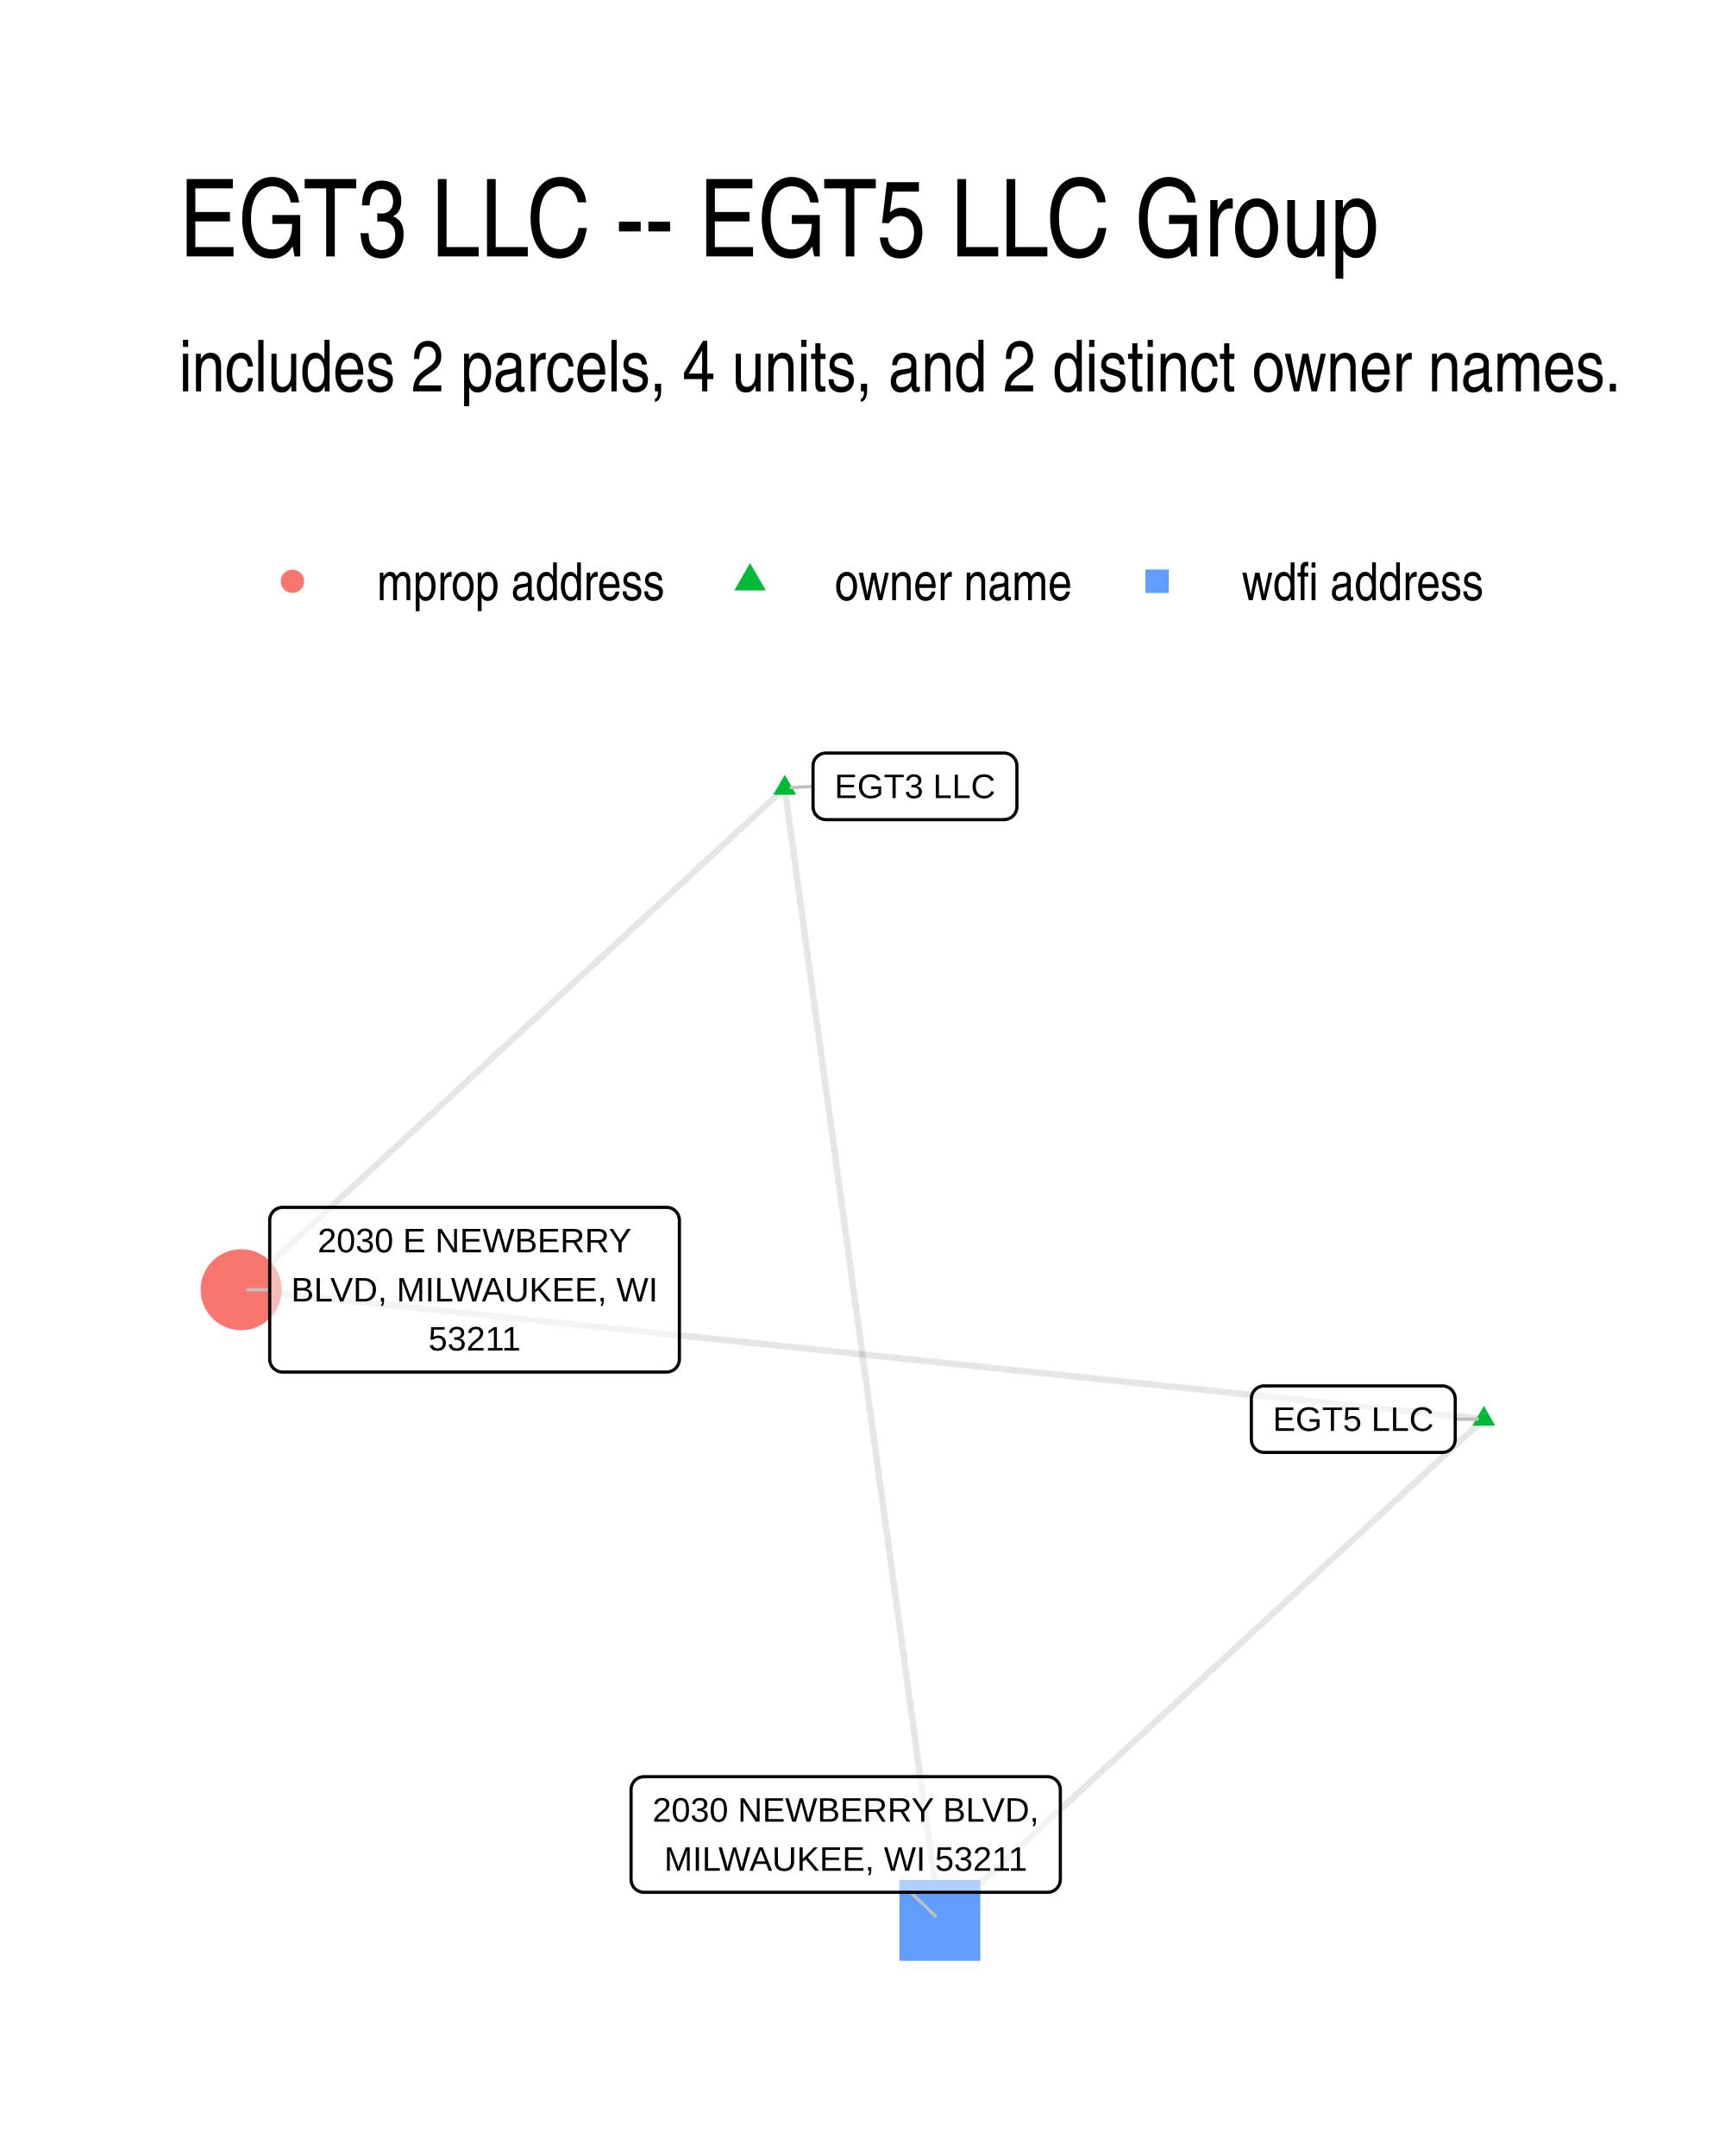
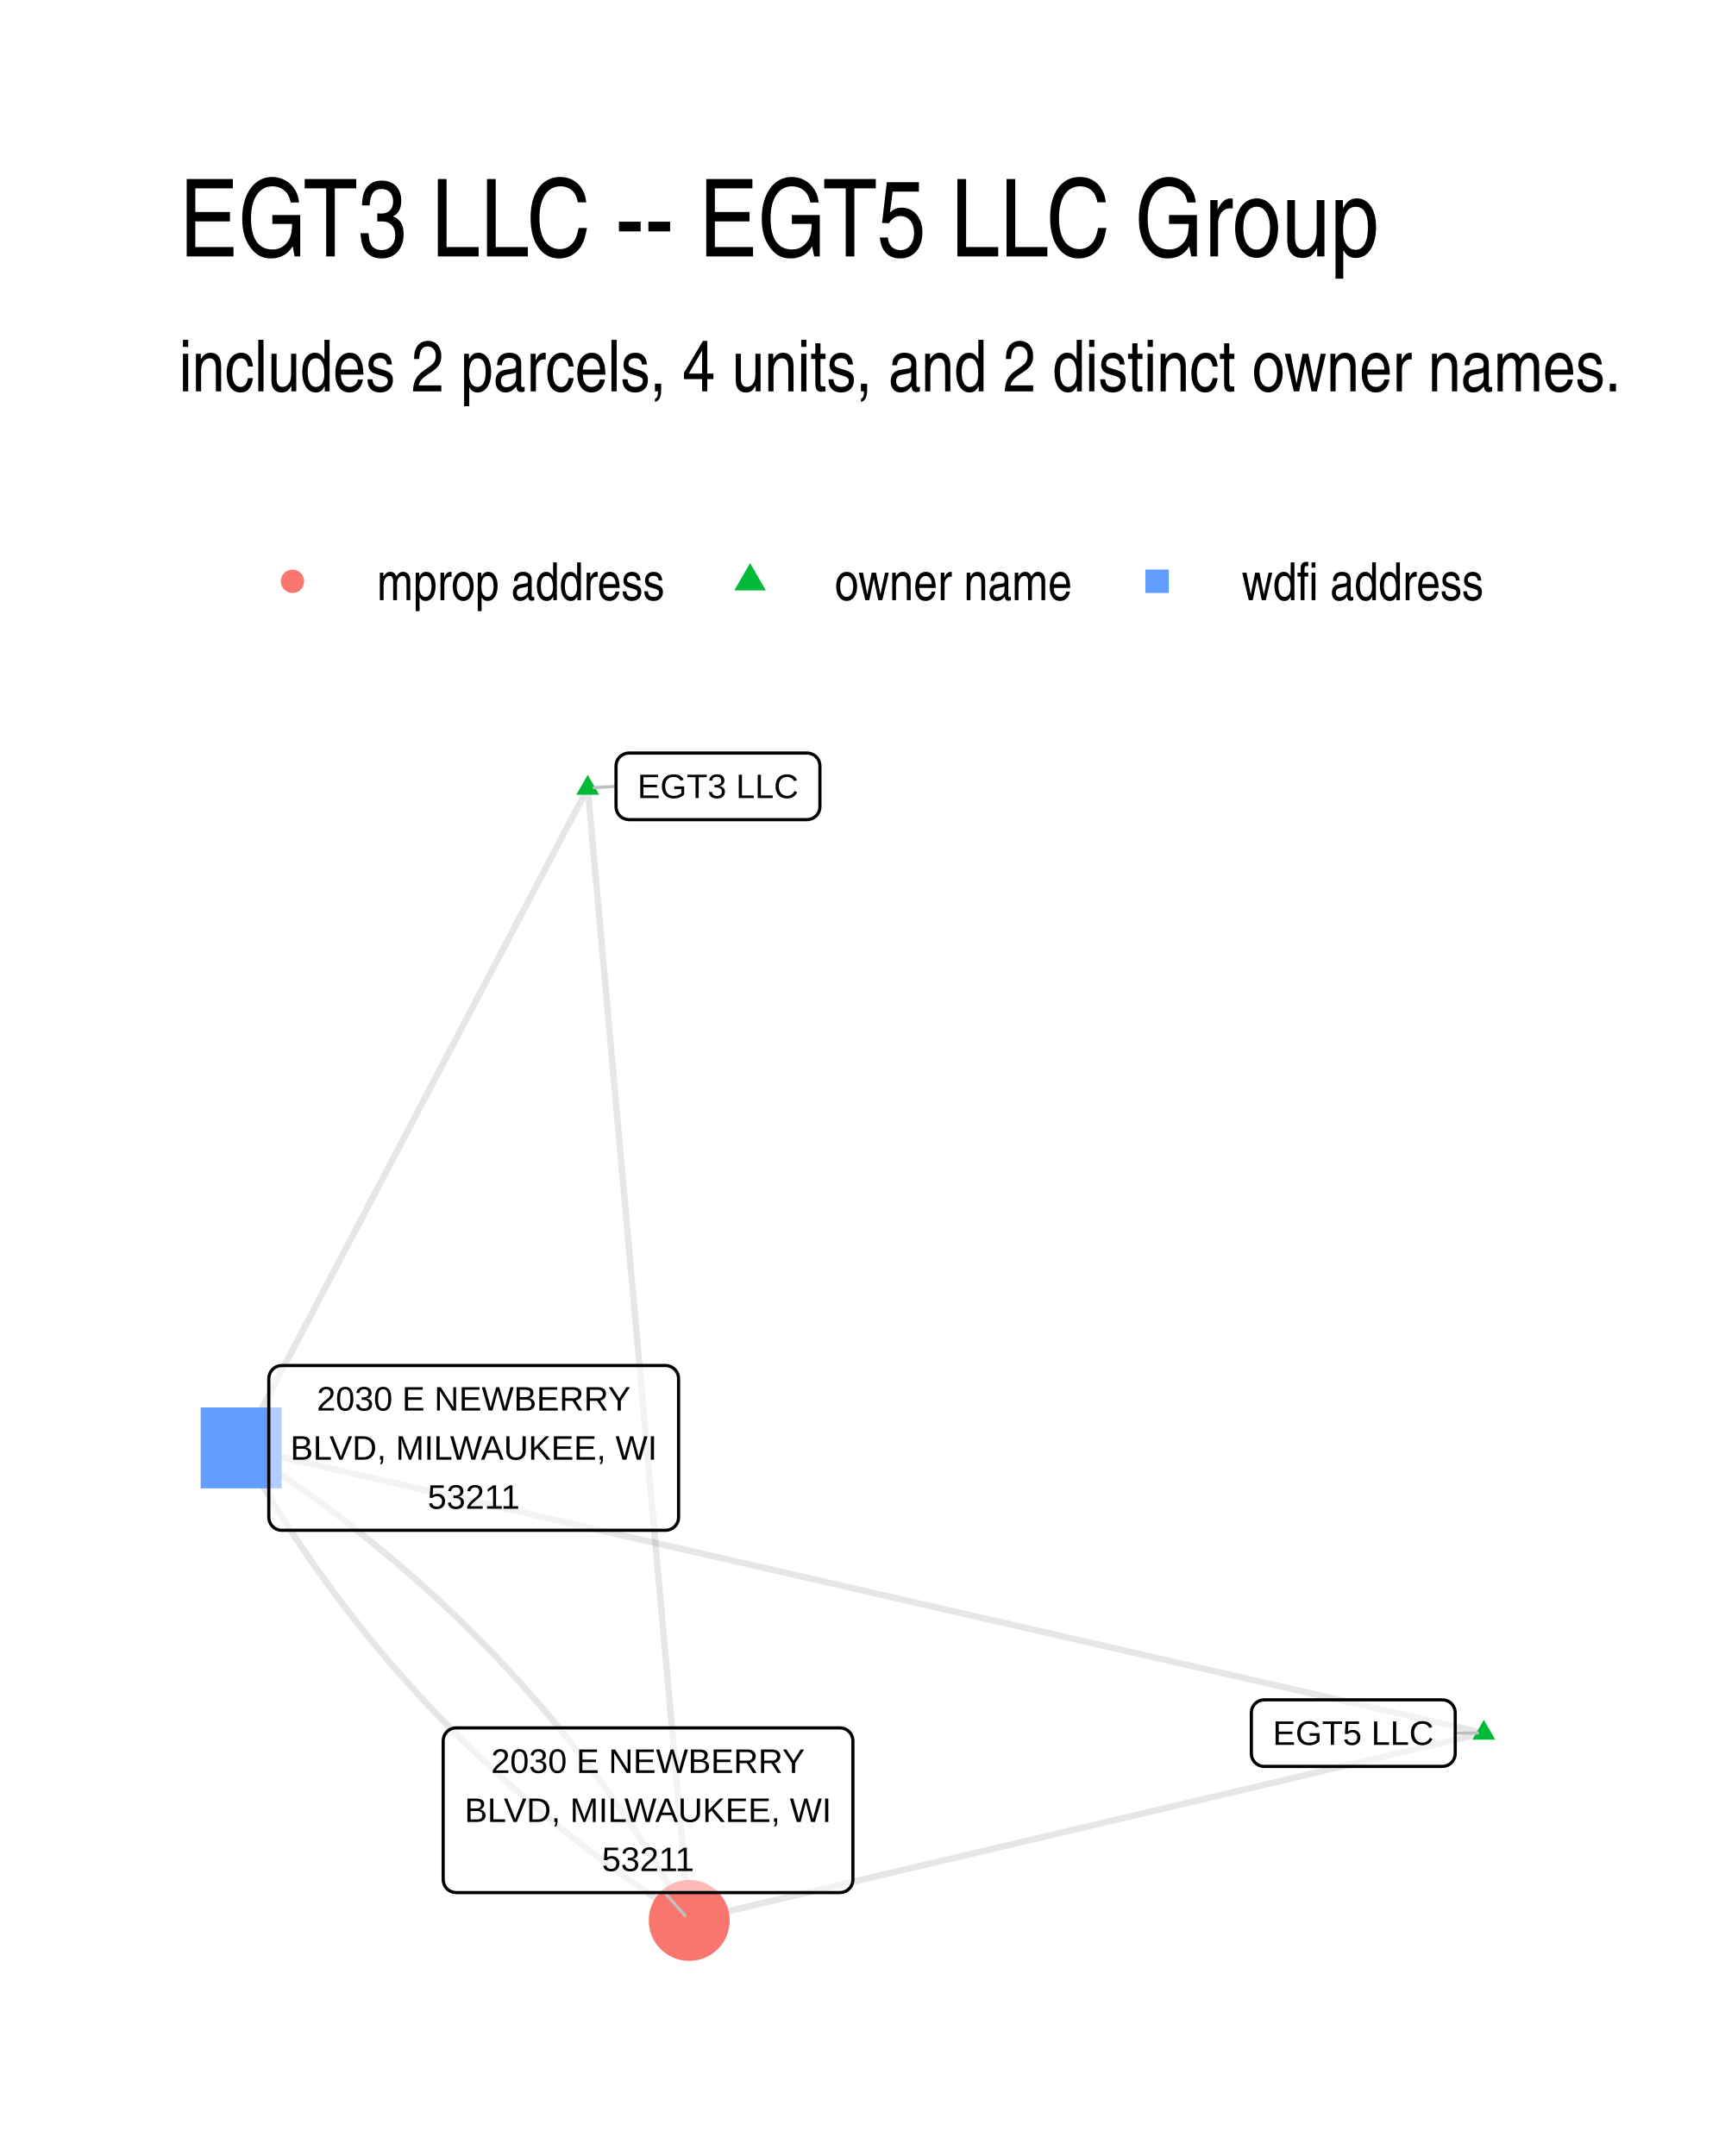
- <svg xmlns="http://www.w3.org/2000/svg" width="288.00pt" height="360.00pt" viewBox="0 0 288.00 360.00">
+ <svg xmlns="http://www.w3.org/2000/svg" width="384" height="480" viewBox="0 0 288 360">
  <g class="svglite">
    <defs>
-       <style type="text/css">
-     .svglite line, .svglite polyline, .svglite polygon, .svglite path, .svglite rect, .svglite circle {
-       fill: none;
-       stroke: #000000;
-       stroke-linecap: round;
-       stroke-linejoin: round;
-       stroke-miterlimit: 10.00;
-     }
-     .svglite text {
-       white-space: pre;
-     }
-     .svglite g.glyphgroup path {
-       fill: inherit;
-       stroke: none;
-     }
-   </style>
+       <style>.svglite line,.svglite polyline,.svglite polygon,.svglite path,.svglite circle{fill:none;stroke:#000000;stroke-linecap:round;stroke-linejoin:round;stroke-miterlimit:10.00}.svglite text{white-space:pre}.svglite g.glyphgroup path{fill:inherit;stroke:none}</style>
    </defs>
-     <rect width="100%" height="100%" style="stroke: none; fill: #FFFFFF;" />
+     <rect width="100%" height="100%" style="stroke-linecap:round;stroke-linejoin:round;stroke-miterlimit:10.00;stroke:none;fill:#FFFFFF" />
    <defs>
      <clipPath id="cpMC4wMHwyODguMDB8MC4wMHwzNjAuMDA=">
-         <rect x="0.00" y="0.00" width="288.00" height="360.00" />
+         <path d="M0 0h288v360H0z" />
      </clipPath>
    </defs>
    <g clip-path="url(#cpMC4wMHwyODguMDB8MC4wMHwzNjAuMDA=)">
-       <rect x="0.00" y="0.00" width="288.00" height="360.00" style="stroke-width: 1.07; stroke: none; fill: #FFFFFF;" />
+       <path d="M0 0h288v360H0z" style="stroke-width:1.07;stroke:none;fill:#FFFFFF" />
    </g>
    <defs>
      <clipPath id="cpMjkuODl8MjU4LjExfDEyMi4xNHwzMzAuMTE=">
-         <rect x="29.89" y="122.14" width="228.22" height="207.97" />
+         <path d="M29.89 122.14h228.22v207.97H29.89z" />
      </clipPath>
    </defs>
    <g clip-path="url(#cpMjkuODl8MjU4LjExfDEyMi4xNHwzMzAuMTE=)">
-       <polyline points="247.74,236.95 245.64,236.73 243.55,236.52 241.45,236.30 239.36,236.08 237.26,235.86 235.16,235.64 233.07,235.42 230.97,235.21 228.88,234.99 226.78,234.77 224.69,234.55 222.59,234.33 220.49,234.12 218.40,233.90 216.30,233.68 214.21,233.46 212.11,233.24 210.02,233.02 207.92,232.81 205.82,232.59 203.73,232.37 201.63,232.15 199.54,231.93 197.44,231.71 195.35,231.50 193.25,231.28 191.15,231.06 189.06,230.84 186.96,230.62 184.87,230.41 182.77,230.19 180.68,229.97 178.58,229.75 176.48,229.53 174.39,229.31 172.29,229.10 170.20,228.88 168.10,228.66 166.01,228.44 163.91,228.22 161.81,228.00 159.72,227.79 157.62,227.57 155.53,227.35 153.43,227.13 151.34,226.91 149.24,226.70 147.14,226.48 145.05,226.26 142.95,226.04 140.86,225.82 138.76,225.60 136.66,225.39 134.57,225.17 132.47,224.95 130.38,224.73 128.28,224.51 126.19,224.29 124.09,224.08 121.99,223.86 119.90,223.64 117.80,223.42 115.71,223.20 113.61,222.99 111.52,222.77 109.42,222.55 107.32,222.33 105.23,222.11 103.13,221.89 101.04,221.68 98.94,221.46 96.85,221.24 94.75,221.02 92.65,220.80 90.56,220.58 88.46,220.37 86.37,220.15 84.27,219.93 82.18,219.71 80.08,219.49 77.98,219.28 75.89,219.06 73.79,218.84 71.70,218.62 69.60,218.40 67.51,218.18 65.41,217.97 63.31,217.75 61.22,217.53 59.12,217.31 57.03,217.09 54.93,216.87 52.84,216.66 50.74,216.44 48.64,216.22 46.55,216.00 44.45,215.78 42.36,215.57 40.26,215.35 " style="stroke-width: 1.07; stroke: #000000; stroke-opacity: 0.10; stroke-linecap: butt;" />
-       <polyline points="247.74,236.95 246.82,237.80 245.90,238.64 244.99,239.49 244.07,240.33 243.15,241.18 242.23,242.03 241.32,242.87 240.40,243.72 239.48,244.56 238.57,245.41 237.65,246.25 236.73,247.10 235.81,247.94 234.90,248.79 233.98,249.64 233.06,250.48 232.14,251.33 231.23,252.17 230.31,253.02 229.39,253.86 228.48,254.71 227.56,255.55 226.64,256.40 225.72,257.24 224.81,258.09 223.89,258.94 222.97,259.78 222.05,260.63 221.14,261.47 220.22,262.32 219.30,263.16 218.38,264.01 217.47,264.85 216.55,265.70 215.63,266.55 214.72,267.39 213.80,268.24 212.88,269.08 211.96,269.93 211.05,270.77 210.13,271.62 209.21,272.46 208.29,273.31 207.38,274.16 206.46,275.00 205.54,275.85 204.63,276.69 203.71,277.54 202.79,278.38 201.87,279.23 200.96,280.07 200.04,280.92 199.12,281.76 198.20,282.61 197.29,283.46 196.37,284.30 195.45,285.15 194.54,285.99 193.62,286.84 192.70,287.68 191.78,288.53 190.87,289.37 189.95,290.22 189.03,291.07 188.11,291.91 187.20,292.76 186.28,293.60 185.36,294.45 184.45,295.29 183.53,296.14 182.61,296.98 181.69,297.83 180.78,298.68 179.86,299.52 178.94,300.37 178.02,301.21 177.11,302.06 176.19,302.90 175.27,303.75 174.35,304.59 173.44,305.44 172.52,306.28 171.60,307.13 170.69,307.98 169.77,308.82 168.85,309.67 167.93,310.51 167.02,311.36 166.10,312.20 165.18,313.05 164.26,313.89 163.35,314.74 162.43,315.59 161.51,316.43 160.60,317.28 159.68,318.12 158.76,318.97 157.84,319.81 156.93,320.66 " style="stroke-width: 1.07; stroke: #000000; stroke-opacity: 0.10; stroke-linecap: butt;" />
-       <polyline points="131.02,131.59 130.10,132.44 129.18,133.28 128.27,134.13 127.35,134.97 126.43,135.82 125.52,136.67 124.60,137.51 123.68,138.36 122.77,139.20 121.85,140.05 120.93,140.90 120.02,141.74 119.10,142.59 118.18,143.43 117.27,144.28 116.35,145.13 115.43,145.97 114.52,146.82 113.60,147.67 112.68,148.51 111.77,149.36 110.85,150.20 109.93,151.05 109.02,151.90 108.10,152.74 107.18,153.59 106.27,154.43 105.35,155.28 104.43,156.13 103.52,156.97 102.60,157.82 101.68,158.66 100.77,159.51 99.85,160.36 98.93,161.20 98.02,162.05 97.10,162.89 96.18,163.74 95.26,164.59 94.35,165.43 93.43,166.28 92.51,167.12 91.60,167.97 90.68,168.82 89.76,169.66 88.85,170.51 87.93,171.35 87.01,172.20 86.10,173.05 85.18,173.89 84.26,174.74 83.35,175.58 82.43,176.43 81.51,177.28 80.60,178.12 79.68,178.97 78.76,179.81 77.85,180.66 76.93,181.51 76.01,182.35 75.10,183.20 74.18,184.04 73.26,184.89 72.35,185.74 71.43,186.58 70.51,187.43 69.60,188.27 68.68,189.12 67.76,189.97 66.85,190.81 65.93,191.66 65.01,192.50 64.10,193.35 63.18,194.20 62.26,195.04 61.35,195.89 60.43,196.73 59.51,197.58 58.60,198.43 57.68,199.27 56.76,200.12 55.85,200.96 54.93,201.81 54.01,202.66 53.10,203.50 52.18,204.35 51.26,205.19 50.35,206.04 49.43,206.89 48.51,207.73 47.60,208.58 46.68,209.42 45.76,210.27 44.85,211.12 43.93,211.96 43.01,212.81 42.10,213.66 41.18,214.50 40.26,215.35 " style="stroke-width: 1.07; stroke: #000000; stroke-opacity: 0.10; stroke-linecap: butt;" />
-       <polyline points="131.02,131.59 131.28,133.50 131.54,135.41 131.80,137.32 132.06,139.23 132.33,141.14 132.59,143.05 132.85,144.96 133.11,146.87 133.37,148.78 133.63,150.69 133.90,152.60 134.16,154.51 134.42,156.42 134.68,158.33 134.94,160.24 135.20,162.15 135.47,164.06 135.73,165.97 135.99,167.88 136.25,169.79 136.51,171.70 136.77,173.61 137.04,175.52 137.30,177.43 137.56,179.34 137.82,181.24 138.08,183.15 138.34,185.06 138.61,186.97 138.87,188.88 139.13,190.79 139.39,192.70 139.65,194.61 139.92,196.52 140.18,198.43 140.44,200.34 140.70,202.25 140.96,204.16 141.22,206.07 141.49,207.98 141.75,209.89 142.01,211.80 142.27,213.71 142.53,215.62 142.79,217.53 143.06,219.44 143.32,221.35 143.58,223.26 143.84,225.17 144.10,227.08 144.36,228.99 144.63,230.90 144.89,232.81 145.15,234.72 145.41,236.63 145.67,238.54 145.93,240.45 146.20,242.36 146.46,244.27 146.72,246.18 146.98,248.09 147.24,250.00 147.50,251.91 147.77,253.82 148.03,255.73 148.29,257.64 148.55,259.55 148.81,261.46 149.07,263.37 149.34,265.28 149.60,267.18 149.86,269.09 150.12,271.00 150.38,272.91 150.65,274.82 150.91,276.73 151.17,278.64 151.43,280.55 151.69,282.46 151.95,284.37 152.22,286.28 152.48,288.19 152.74,290.10 153.00,292.01 153.26,293.92 153.52,295.83 153.79,297.74 154.05,299.65 154.31,301.56 154.57,303.47 154.83,305.38 155.09,307.29 155.36,309.20 155.62,311.11 155.88,313.02 156.14,314.93 156.40,316.84 156.66,318.75 156.93,320.66 " style="stroke-width: 1.07; stroke: #000000; stroke-opacity: 0.10; stroke-linecap: butt;" />
-       <polygon points="247.74,234.74 249.65,238.06 245.82,238.06 " style="stroke-width: 0.71; stroke: none; fill: #00BA38;" />
-       <polygon points="131.02,129.38 132.93,132.70 129.10,132.70 " style="stroke-width: 0.71; stroke: none; fill: #00BA38;" />
-       <circle cx="40.26" cy="215.35" r="6.76" style="stroke-width: 0.71; stroke: none; fill: #F8766D;" />
-       <polygon points="150.17,327.41 163.68,327.41 163.68,313.90 150.17,313.90 " style="stroke-width: 0.71; stroke: none; fill: #619CFF;" />
-       <line x1="242.96" y1="236.97" x2="246.67" y2="236.96" style="stroke-width: 0.53; stroke: #BFBFBF;" />
-       <line x1="135.74" y1="131.30" x2="132.08" y2="131.52" style="stroke-width: 0.53; stroke: #BFBFBF;" />
-       <line x1="45.03" y1="215.35" x2="41.33" y2="215.35" style="stroke-width: 0.53; stroke: #BFBFBF;" />
-       <line x1="152.04" y1="315.97" x2="156.16" y2="319.92" style="stroke-width: 0.53; stroke: #BFBFBF;" />
-       <polygon points="211.08,242.52 240.80,242.52 240.72,242.52 241.06,242.51 241.40,242.44 241.73,242.32 242.03,242.14 242.30,241.92 242.53,241.66 242.71,241.37 242.85,241.05 242.93,240.71 242.96,240.36 242.96,240.36 242.96,233.57 242.96,233.57 242.93,233.22 242.85,232.88 242.71,232.56 242.53,232.27 242.30,232.01 242.03,231.79 241.73,231.62 241.40,231.49 241.06,231.42 240.80,231.41 211.08,231.41 211.34,231.42 210.99,231.41 210.65,231.45 210.31,231.55 210.00,231.70 209.71,231.89 209.46,232.14 209.25,232.41 209.09,232.72 208.98,233.05 208.93,233.39 208.92,233.57 208.92,240.36 208.93,240.19 208.93,240.54 208.98,240.88 209.09,241.21 209.25,241.52 209.46,241.80 209.71,242.04 210.00,242.24 210.31,242.38 210.65,242.48 210.99,242.52 " style="stroke-width: 0.53; fill: #FFFFFF; fill-opacity: 0.50;" />
-       <text x="225.94" y="238.92" text-anchor="middle" style="font-size: 5.69px; font-family: &quot;Liberation Sans&quot;;" textLength="26.84px" lengthAdjust="spacingAndGlyphs">EGT5 LLC</text>
-       <polygon points="137.90,136.86 167.62,136.86 167.54,136.85 167.88,136.84 168.22,136.77 168.55,136.65 168.85,136.47 169.12,136.25 169.35,135.99 169.54,135.70 169.67,135.38 169.76,135.04 169.78,134.70 169.78,134.70 169.78,127.90 169.78,127.90 169.76,127.55 169.67,127.21 169.54,126.89 169.35,126.60 169.12,126.34 168.85,126.12 168.55,125.95 168.22,125.82 167.88,125.75 167.62,125.74 137.90,125.74 138.16,125.75 137.81,125.74 137.47,125.78 137.13,125.88 136.82,126.03 136.53,126.23 136.28,126.47 136.07,126.74 135.91,127.05 135.80,127.38 135.75,127.72 135.74,127.90 135.74,134.70 135.75,134.52 135.75,134.87 135.80,135.21 135.91,135.54 136.07,135.85 136.28,136.13 136.53,136.37 136.82,136.57 137.13,136.71 137.47,136.81 137.81,136.85 " style="stroke-width: 0.53; fill: #FFFFFF; fill-opacity: 0.50;" />
-       <text x="152.76" y="133.26" text-anchor="middle" style="font-size: 5.69px; font-family: &quot;Liberation Sans&quot;;" textLength="26.84px" lengthAdjust="spacingAndGlyphs">EGT3 LLC</text>
-       <polygon points="47.19,229.10 111.27,229.10 111.18,229.10 111.53,229.09 111.87,229.02 112.20,228.89 112.50,228.72 112.77,228.50 113.00,228.24 113.18,227.94 113.32,227.62 113.40,227.29 113.43,226.94 113.43,226.94 113.43,203.76 113.43,203.76 113.40,203.41 113.32,203.07 113.18,202.75 113.00,202.46 112.77,202.20 112.50,201.98 112.20,201.80 111.87,201.68 111.53,201.61 111.27,201.60 47.19,201.60 47.45,201.61 47.10,201.60 46.75,201.64 46.42,201.74 46.11,201.88 45.82,202.08 45.57,202.32 45.36,202.60 45.20,202.91 45.09,203.24 45.03,203.58 45.03,203.76 45.03,226.94 45.03,226.77 45.03,227.11 45.09,227.46 45.20,227.79 45.36,228.10 45.57,228.37 45.82,228.61 46.11,228.81 46.42,228.96 46.75,229.06 47.10,229.10 " style="stroke-width: 0.53; fill: #FFFFFF; fill-opacity: 0.50;" />
-       <text x="79.23" y="209.11" text-anchor="middle" style="font-size: 5.69px; font-family: &quot;Liberation Sans&quot;;" textLength="52.36px" lengthAdjust="spacingAndGlyphs">2030 E NEWBERRY</text>
-       <text x="79.23" y="217.31" text-anchor="middle" style="font-size: 5.69px; font-family: &quot;Liberation Sans&quot;;" textLength="61.20px" lengthAdjust="spacingAndGlyphs">BLVD, MILWAUKEE, WI</text>
-       <text x="79.23" y="225.50" text-anchor="middle" style="font-size: 5.69px; font-family: &quot;Liberation Sans&quot;;" textLength="15.36px" lengthAdjust="spacingAndGlyphs">53211</text>
-       <polygon points="107.52,315.97 174.87,315.97 174.78,315.97 175.13,315.96 175.47,315.89 175.80,315.77 176.10,315.59 176.37,315.37 176.60,315.11 176.78,314.82 176.92,314.50 177.00,314.16 177.03,313.81 177.03,313.81 177.03,298.82 177.03,298.82 177.00,298.48 176.92,298.14 176.78,297.82 176.60,297.53 176.37,297.27 176.10,297.05 175.80,296.87 175.47,296.75 175.13,296.68 174.87,296.66 107.52,296.66 107.78,296.68 107.43,296.66 107.09,296.71 106.75,296.80 106.44,296.95 106.15,297.15 105.90,297.39 105.70,297.67 105.53,297.98 105.42,298.31 105.37,298.65 105.36,298.82 105.36,313.81 105.37,313.64 105.37,313.99 105.42,314.33 105.53,314.66 105.70,314.97 105.90,315.25 106.15,315.49 106.44,315.68 106.75,315.83 107.09,315.93 107.43,315.97 " style="stroke-width: 0.53; fill: #FFFFFF; fill-opacity: 0.50;" />
-       <text x="141.20" y="304.18" text-anchor="middle" style="font-size: 5.69px; font-family: &quot;Liberation Sans&quot;;" textLength="64.47px" lengthAdjust="spacingAndGlyphs">2030 NEWBERRY BLVD,</text>
-       <text x="141.20" y="312.37" text-anchor="middle" style="font-size: 5.69px; font-family: &quot;Liberation Sans&quot;;" textLength="60.55px" lengthAdjust="spacingAndGlyphs">MILWAUKEE, WI 53211</text>
+       <path d="m247.74 289.38-1.34.31-1.34.32-1.34.31-1.34.32-1.34.32-1.34.31-1.34.32-1.34.31-1.34.32-1.34.32-1.34.31-1.34.32-1.34.31-1.34.32-1.34.32-1.34.31-1.34.32-1.34.31-1.34.32-1.34.32-1.34.31-1.34.32-1.34.31-1.34.32-1.34.32-1.34.31-1.34.32-1.34.31-1.34.32-1.34.32-1.35.31-1.34.32-1.34.31-1.34.32-1.34.32-1.34.31-1.34.32-1.34.31-1.34.32-1.34.32-1.34.31-1.34.32-1.34.31-1.34.32-1.34.32-1.34.31-1.34.32-1.34.31-1.34.32-1.34.32-1.34.31-1.34.32-1.34.31-1.34.32-1.34.32-1.34.31-1.34.32-1.34.31-1.34.32-1.34.32-1.34.31-1.34.32-1.34.31-1.34.32-1.34.32-1.34.31-1.34.32-1.34.31-1.34.32-1.34.32-1.34.31-1.34.32-1.34.31-1.34.32-1.34.32-1.34.31-1.34.32-1.34.31-1.34.32-1.34.32-1.34.31-1.34.32-1.34.31-1.34.32-1.34.31-1.34.32-1.34.32-1.34.31-1.34.32-1.34.31-1.34.32-1.34.32-1.34.31-1.34.32-1.34.31-1.34.32-1.34.32-1.34.31-1.34.32m132.67-31.28-2.1-.48-2.09-.49-2.1-.48-2.09-.48-2.1-.48-2.1-.48-2.09-.48-2.1-.48-2.09-.48-2.1-.48-2.09-.48-2.1-.48-2.1-.49-2.09-.48-2.1-.48-2.09-.48-2.1-.48-2.09-.48-2.1-.48-2.1-.48-2.09-.48-2.1-.48-2.09-.48-2.1-.49-2.09-.48-2.1-.48-2.1-.48-2.09-.48-2.1-.48-2.09-.48-2.1-.48-2.09-.48-2.1-.48-2.1-.48-2.09-.49-2.1-.48-2.09-.48-2.1-.48-2.09-.48-2.1-.48-2.1-.48-2.09-.48-2.1-.48-2.09-.48-2.1-.48-2.09-.49-2.1-.48-2.1-.48-2.09-.48-2.1-.48-2.09-.48-2.1-.48-2.1-.48-2.09-.48-2.1-.48-2.09-.48-2.1-.49-2.09-.48-2.1-.48-2.1-.48-2.09-.48-2.1-.48-2.09-.48-2.1-.48-2.09-.48-2.1-.48-2.1-.48-2.09-.49-2.1-.48-2.09-.48-2.1-.48-2.09-.48-2.1-.48-2.1-.48-2.09-.48-2.1-.48-2.09-.48-2.1-.49-2.09-.48-2.1-.48-2.1-.48-2.09-.48-2.1-.48-2.09-.48-2.1-.48-2.09-.48-2.1-.48-2.1-.48-2.09-.49-2.1-.48-2.09-.48-2.1-.48-2.09-.48-2.1-.48-2.1-.48-2.09-.48-2.1-.48-2.09-.48-2.1-.48" style="stroke-width:1.07;stroke:#000000;stroke-opacity:0.10;stroke-linecap:butt" />
+       <path d="m98.13 131.59.17 1.91.17 1.91.17 1.91.17 1.91.17 1.91.17 1.91.17 1.91.18 1.91.17 1.91.17 1.91.17 1.91.17 1.91.17 1.91.17 1.91.17 1.91.17 1.91.18 1.91.17 1.91.17 1.91.17 1.91.17 1.91.17 1.91.17 1.91.17 1.91.17 1.91.18 1.9.17 1.91.17 1.91.17 1.91.17 1.91.17 1.91.17 1.91.17 1.91.17 1.91.18 1.91.17 1.91.17 1.91.17 1.91.17 1.91.17 1.91.17 1.91.17 1.91.17 1.91.18 1.91.17 1.91.17 1.91.17 1.91.17 1.91.17 1.91.17 1.91.17 1.91.17 1.91.18 1.91.17 1.91.17 1.91.17 1.91.17 1.91.17 1.91.17 1.91.17 1.91.17 1.91.18 1.91.17 1.91.17 1.91.17 1.91.17 1.91.17 1.91.17 1.91.17 1.91.18 1.91.17 1.9.17 1.91.17 1.91.17 1.91.17 1.91.17 1.91.17 1.91.17 1.91.18 1.91.17 1.91.17 1.91.17 1.91.17 1.91.17 1.91.17 1.91.17 1.91.17 1.91.18 1.91.17 1.91.17 1.91.17 1.91.17 1.91.17 1.91.17 1.91.17 1.91.17 1.91.18 1.91.17 1.91.17 1.91M98.13 131.59l-.59 1.11-.58 1.12-.59 1.11-.58 1.11-.59 1.11-.58 1.12-.59 1.11-.58 1.11-.58 1.12-.59 1.11-.58 1.11-.59 1.12-.58 1.11-.59 1.11-.58 1.11-.59 1.12-.58 1.11-.58 1.11-.59 1.12-.58 1.11-.59 1.11-.58 1.11-.59 1.12-.58 1.11-.59 1.11-.58 1.12-.59 1.11-.58 1.11-.58 1.11-.59 1.12-.58 1.11-.59 1.11-.58 1.12-.59 1.11-.58 1.11-.59 1.11-.58 1.12-.58 1.11-.59 1.11-.58 1.12-.59 1.11-.58 1.11-.59 1.11-.58 1.12-.59 1.11-.58 1.11-.58 1.12-.59 1.11-.58 1.11-.59 1.11-.58 1.12-.59 1.11-.58 1.11-.59 1.12-.58 1.11-.59 1.11-.58 1.11-.58 1.12-.59 1.11-.58 1.11-.59 1.12-.58 1.11-.59 1.11-.58 1.11-.59 1.12-.58 1.11-.58 1.11-.59 1.12-.58 1.11-.59 1.11-.58 1.11-.59 1.12-.58 1.11-.59 1.11-.58 1.12-.59 1.11-.58 1.11-.58 1.12-.59 1.11-.58 1.11-.59 1.11-.58 1.12-.59 1.11-.58 1.11-.59 1.12-.58 1.11-.58 1.11-.59 1.11-.58 1.12-.59 1.11-.58 1.11-.59 1.12-.58 1.11-.59 1.11-.58 1.11-.58 1.12-.59 1.11-.58 1.11-.59 1.12" style="stroke-width:1.07;stroke:#000000;stroke-opacity:0.10;stroke-linecap:butt" />
+       <path d="m40.26 241.77.53.96.54.96.54.95.55.95.55.95.56.95.56.94.56.94.57.94.57.93.58.93.58.92.59.92.59.92.6.92.6.91.61.91.61.9.61.9.62.9.62.9.63.89.64.89.63.88.64.88.65.88.65.87.66.88.66.86.66.87.67.86.68.86.67.85.69.85.68.85.7.84.69.84.7.84.71.84.71.83.71.82.72.83.73.82.73.82.73.81.74.81.74.81.74.8.76.8.75.8.76.79.77.79.76.79.78.78.78.78.78.78.79.77.79.77.8.77.8.76.8.76.81.76.82.75.82.75.82.75.83.74.83.74.84.73.84.74.85.73.85.72.86.72.86.72.86.72.87.71.87.71.88.71.88.7.89.7.89.69.9.7.9.69.91.68.91.68.91.68.92.68.93.67.92.67.94.66.94.66.94.66.94.66.96.65.95.65.96.64.97.64.97.64.97.64.98.63" style="stroke-width:1.07;stroke:#000000;stroke-opacity:0.10;stroke-linecap:butt" />
+       <path d="m40.26 241.77.98.63.97.63.97.64.97.64.96.65.95.64.96.66.94.65.94.66.94.66.93.67.93.67.93.67.92.67.91.68.91.68.91.69.9.69.9.69.89.7.88.69.89.71.88.7.87.71.87.71.86.72.86.72.86.72.85.73.85.73.84.73.84.74.83.74.83.74.82.74.82.75.82.76.81.75.8.76.8.77.8.76.79.77.79.78.78.77.78.78.77.79.77.78.77.79.76.8.75.79.76.8.74.81.74.8.74.82.73.81.73.82.73.82.72.82.71.83.71.83.71.83.7.84.69.84.7.85.68.84.69.85.67.86.68.86.67.86.66.86.66.87.66.87.65.87.64.88.65.88.63.89.64.89.63.89.62.89.62.9.61.9.61.91.61.91.6.91.6.91.59.92.58.92.59.93.58.93.57.93.57.93.56.94.56.95.56.94.55.95.55.95.54.96.54.96.53.96" style="stroke-width:1.07;stroke:#000000;stroke-opacity:0.10;stroke-linecap:butt" />
+       <path d="m247.74 287.17 1.91 3.31h-3.83zM98.13 129.38l1.91 3.32h-3.83z" style="stroke-width:0.71;stroke:none;fill:#00BA38" />
+       <path d="M33.51 248.52h13.51v-13.51H33.51z" style="stroke-width:0.71;stroke:none;fill:#619CFF" />
+       <circle cx="115.07" cy="320.66" r="6.76" style="stroke-width:0.71;stroke:none;fill:#F8766D" />
+       <path d="m242.96 289.39 3.71-.01M102.85 131.3l-3.66.22m11.78 184.5 3.39 3.84" style="stroke-width:0.53;stroke:#BFBFBF" />
+       <path d="M211.08 294.95h29.72-.08l.34-.02.34-.07.33-.12.3-.17.27-.22.23-.26.18-.3.14-.32.08-.33.03-.35v-6.8l-.03-.34-.08-.34-.14-.32-.18-.3-.23-.26-.27-.22-.3-.17-.33-.12-.34-.07-.26-.02h-29.72l.26.02-.35-.02-.34.05-.34.09-.31.15-.29.2-.25.24-.21.28-.16.31-.11.33-.05.34-.01.17v6.8l.01-.17v.34l.05.35.11.33.16.3.21.28.25.24.29.2.31.15.34.1.34.04z" style="stroke-width:0.53;fill:#FFFFFF;fill-opacity:0.50" />
+       <text x="225.94" y="291.35" lengthAdjust="spacingAndGlyphs" style="font-size:5.69px;font-family:&quot;Liberation Sans&quot;" text-anchor="middle" textLength="26.84">EGT5 LLC</text>
+       <path d="M105.01 136.86h29.72l-.08-.01.34-.01.34-.07.33-.12.3-.18.27-.22.23-.26.19-.29.13-.32.08-.34.03-.34v-6.8l-.03-.35-.08-.34-.13-.32-.19-.29-.23-.26-.27-.22-.3-.17-.33-.13-.34-.07-.26-.01h-29.72l.26.01-.35-.01-.34.04-.34.1-.31.15-.29.2-.25.24-.21.27-.16.31-.11.33-.05.34-.01.18v6.8l.01-.18v.35l.05.34.11.33.16.31.21.28.25.24.29.2.31.14.34.1.34.04z" style="stroke-width:0.53;fill:#FFFFFF;fill-opacity:0.50" />
+       <text x="119.87" y="133.26" lengthAdjust="spacingAndGlyphs" style="font-size:5.69px;font-family:&quot;Liberation Sans&quot;" text-anchor="middle" textLength="26.84">EGT3 LLC</text>
+       <path d="M47.04 255.52h64.09-.09l.35-.02.34-.07.32-.12.3-.17.27-.22.23-.26.19-.3.14-.32.08-.33.03-.35v-23.19l-.03-.34-.08-.34-.14-.32-.19-.29-.23-.26-.27-.22-.3-.18-.32-.12-.34-.07-.26-.02H47.04l.26.02-.34-.01-.35.04-.33.09-.32.15-.28.2-.25.24-.21.28-.16.31-.11.33-.06.34-.01.17v23.19l.01-.17v.34l.06.35.11.33.16.3.21.28.25.24.28.2.32.15.33.1.35.04z" style="stroke-width:0.53;fill:#FFFFFF;fill-opacity:0.50" />
+       <text x="79.09" y="235.53" lengthAdjust="spacingAndGlyphs" style="font-size:5.69px;font-family:&quot;Liberation Sans&quot;" text-anchor="middle" textLength="52.36">2030 E NEWBERRY</text>
+       <text x="79.09" y="243.73" lengthAdjust="spacingAndGlyphs" style="font-size:5.69px;font-family:&quot;Liberation Sans&quot;" text-anchor="middle" textLength="61.2">BLVD, MILWAUKEE, WI</text>
+       <text x="79.09" y="251.92" lengthAdjust="spacingAndGlyphs" style="font-size:5.69px;font-family:&quot;Liberation Sans&quot;" text-anchor="middle" textLength="15.36">53211</text>
+       <path d="M76.15 316.02h64.09l-.09-.01.35-.01.34-.07.32-.12.3-.18.27-.22.23-.26.19-.29.13-.32.09-.34.03-.34v-23.19l-.03-.35-.09-.33-.13-.32-.19-.3-.23-.26-.27-.22-.3-.17-.32-.12-.34-.07-.26-.02H76.15l.26.02-.34-.02-.35.04-.33.1-.32.15-.28.2-.25.24-.21.28-.16.3-.11.33-.06.35-.01.17v23.19l.01-.18v.35l.06.34.11.33.16.31.21.28.25.24.28.2.32.14.33.1.35.04z" style="stroke-width:0.53;fill:#FFFFFF;fill-opacity:0.50" />
+       <text x="108.19" y="296.03" lengthAdjust="spacingAndGlyphs" style="font-size:5.69px;font-family:&quot;Liberation Sans&quot;" text-anchor="middle" textLength="52.36">2030 E NEWBERRY</text>
+       <text x="108.19" y="304.22" lengthAdjust="spacingAndGlyphs" style="font-size:5.69px;font-family:&quot;Liberation Sans&quot;" text-anchor="middle" textLength="61.2">BLVD, MILWAUKEE, WI</text>
+       <text x="108.19" y="312.42" lengthAdjust="spacingAndGlyphs" style="font-size:5.69px;font-family:&quot;Liberation Sans&quot;" text-anchor="middle" textLength="15.36">53211</text>
    </g>
    <g clip-path="url(#cpMC4wMHwyODguMDB8MC4wMHwzNjAuMDA=)">
-       <circle cx="48.83" cy="97.06" r="1.95" style="stroke-width: 0.71; stroke: none; fill: #F8766D;" />
-       <polygon points="125.23,94.02 127.86,98.58 122.60,98.58 " style="stroke-width: 0.71; stroke: none; fill: #00BA38;" />
-       <polygon points="191.23,99.01 195.14,99.01 195.14,95.10 191.23,95.10 " style="stroke-width: 0.71; stroke: none; fill: #619CFF;" />
-       <text x="62.95" y="100.22" style="font-size: 8.80px; font-weight: 0; font-family: &quot;Nimbus Sans Narrow&quot;;" textLength="48.16px" lengthAdjust="spacingAndGlyphs">mprop address</text>
-       <text x="139.35" y="100.22" style="font-size: 8.80px; font-weight: 0; font-family: &quot;Nimbus Sans Narrow&quot;;" textLength="39.72px" lengthAdjust="spacingAndGlyphs">owner name</text>
-       <text x="207.31" y="100.22" style="font-size: 8.80px; font-weight: 0; font-family: &quot;Nimbus Sans Narrow&quot;;" textLength="40.50px" lengthAdjust="spacingAndGlyphs">wdfi address</text>
-       <text x="29.89" y="65.35" style="font-size: 12.00px; font-weight: 0; font-family: &quot;Nimbus Sans Narrow&quot;;" textLength="241.17px" lengthAdjust="spacingAndGlyphs">includes 2 parcels, 4 units, and 2 distinct owner names.</text>
-       <text x="29.89" y="42.81" style="font-size: 18.00px; font-weight: 0; font-family: &quot;Nimbus Sans Narrow&quot;;" textLength="209.09px" lengthAdjust="spacingAndGlyphs">EGT3 LLC -- EGT5 LLC Group</text>
+       <circle cx="48.83" cy="97.06" r="1.95" style="stroke-width:0.71;stroke:none;fill:#F8766D" />
+       <path d="m125.23 94.02 2.63 4.56h-5.26z" style="stroke-width:0.71;stroke:none;fill:#00BA38" />
+       <path d="M191.23 99.01h3.91V95.1h-3.91z" style="stroke-width:0.71;stroke:none;fill:#619CFF" />
+       <text x="62.95" y="100.22" lengthAdjust="spacingAndGlyphs" style="font-size:8.80px;font-weight:0;font-family:&quot;Nimbus Sans Narrow&quot;" textLength="48.16">mprop address</text>
+       <text x="139.35" y="100.22" lengthAdjust="spacingAndGlyphs" style="font-size:8.80px;font-weight:0;font-family:&quot;Nimbus Sans Narrow&quot;" textLength="39.72">owner name</text>
+       <text x="207.31" y="100.22" lengthAdjust="spacingAndGlyphs" style="font-size:8.80px;font-weight:0;font-family:&quot;Nimbus Sans Narrow&quot;" textLength="40.5">wdfi address</text>
+       <text x="29.89" y="65.35" lengthAdjust="spacingAndGlyphs" style="font-size:12.00px;font-weight:0;font-family:&quot;Nimbus Sans Narrow&quot;" textLength="241.17">includes 2 parcels, 4 units, and 2 distinct owner names.</text>
+       <text x="29.89" y="42.81" lengthAdjust="spacingAndGlyphs" style="font-size:18.00px;font-weight:0;font-family:&quot;Nimbus Sans Narrow&quot;" textLength="209.09">EGT3 LLC -- EGT5 LLC Group</text>
    </g>
  </g>
</svg>
